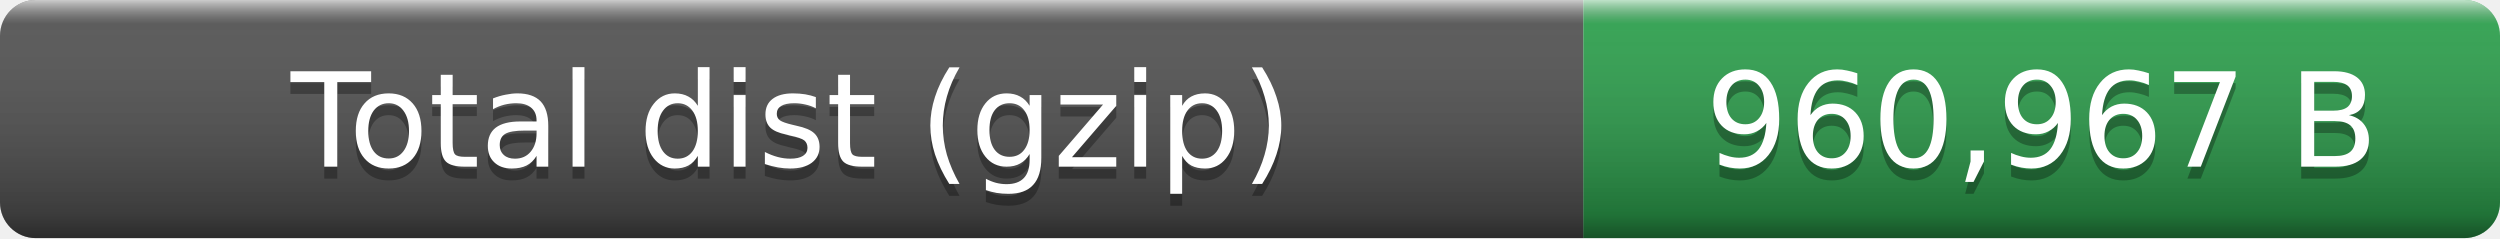
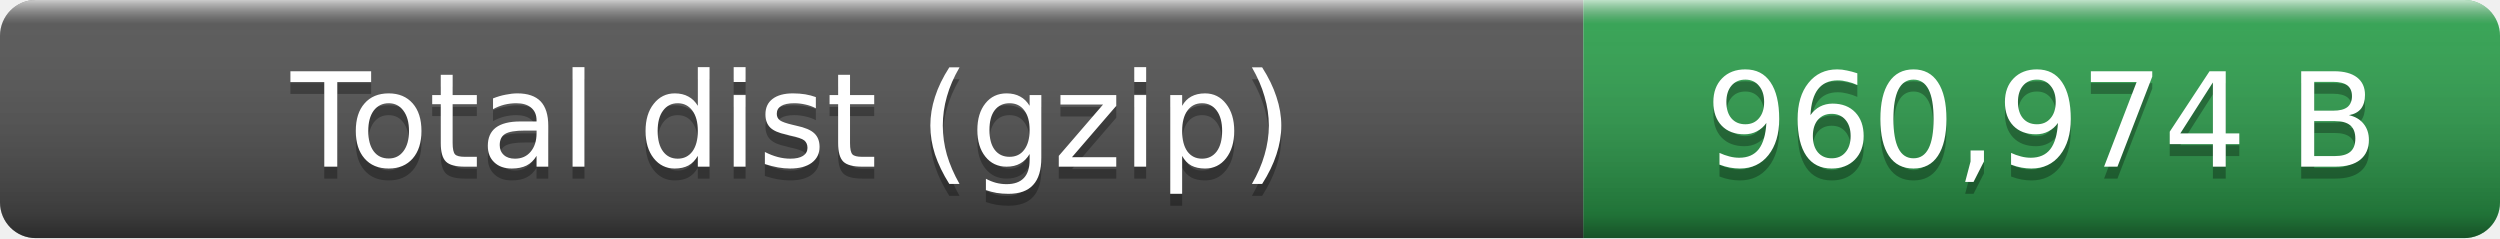
- <svg xmlns="http://www.w3.org/2000/svg" width="210" height="20" role="img" aria-label="Total dist (gzip): 960,967 B">
+ <svg xmlns="http://www.w3.org/2000/svg" width="210" height="20" role="img" aria-label="Total dist (gzip): 960,974 B">
  <linearGradient id="smooth" x2="0" y2="100%">
    <stop offset="0" stop-color="#fff" stop-opacity=".7" />
    <stop offset=".1" stop-color="#aaa" stop-opacity=".1" />
    <stop offset=".9" stop-opacity=".3" />
    <stop offset="1" stop-opacity=".5" />
  </linearGradient>
  <clipPath id="round">
    <rect width="210" height="20" rx="3" fill="#fff" />
  </clipPath>
  <g clip-path="url(#round)">
    <rect width="133" height="20" fill="#555" />
    <rect x="133" width="77" height="20" fill="#2ea44f" />
    <rect width="210" height="20" fill="url(#smooth)" />
  </g>
  <g fill="#fff" text-anchor="middle" font-family="Verdana,Geneva,DejaVu Sans,sans-serif" font-size="11">
    <text x="66.5" y="15" fill="#010101" fill-opacity=".3">Total dist (gzip)</text>
    <text x="66.5" y="14">Total dist (gzip)</text>
-     <text x="171.5" y="15" fill="#010101" fill-opacity=".3">960,967 B</text>
-     <text x="171.5" y="14">960,967 B</text>
+     <text x="171.5" y="15" fill="#010101" fill-opacity=".3">960,974 B</text>
+     <text x="171.5" y="14">960,974 B</text>
  </g>
</svg>
